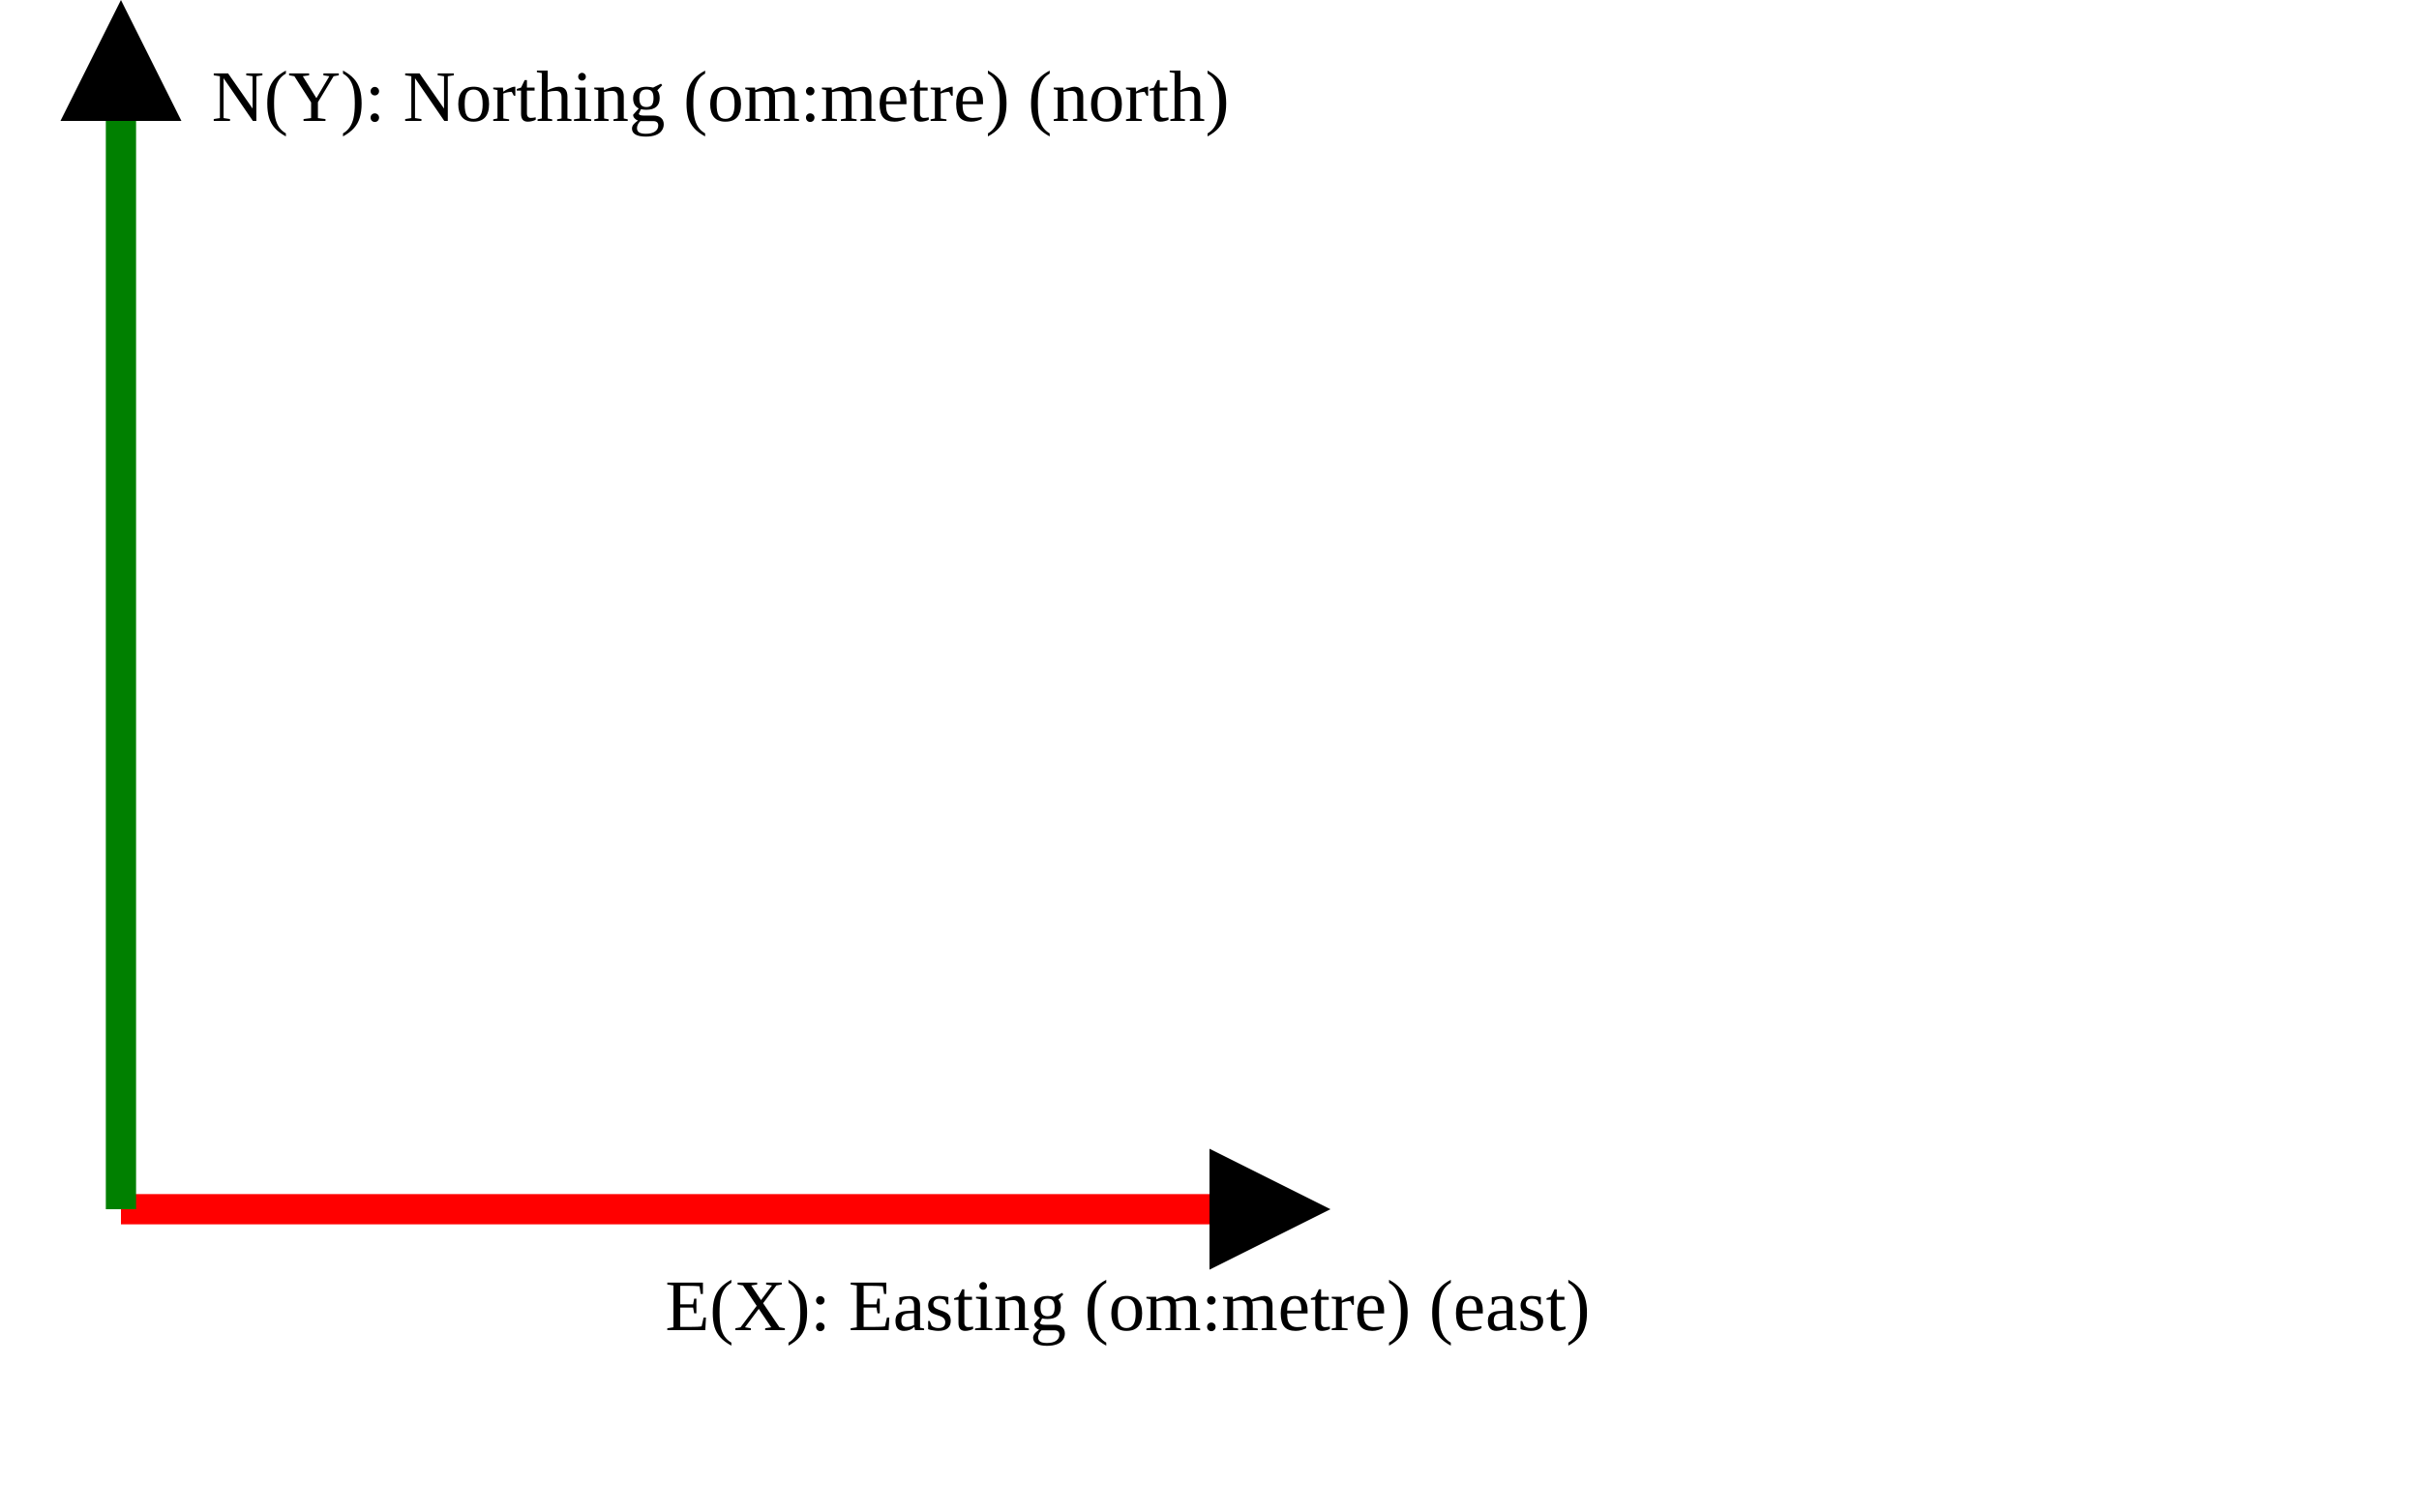
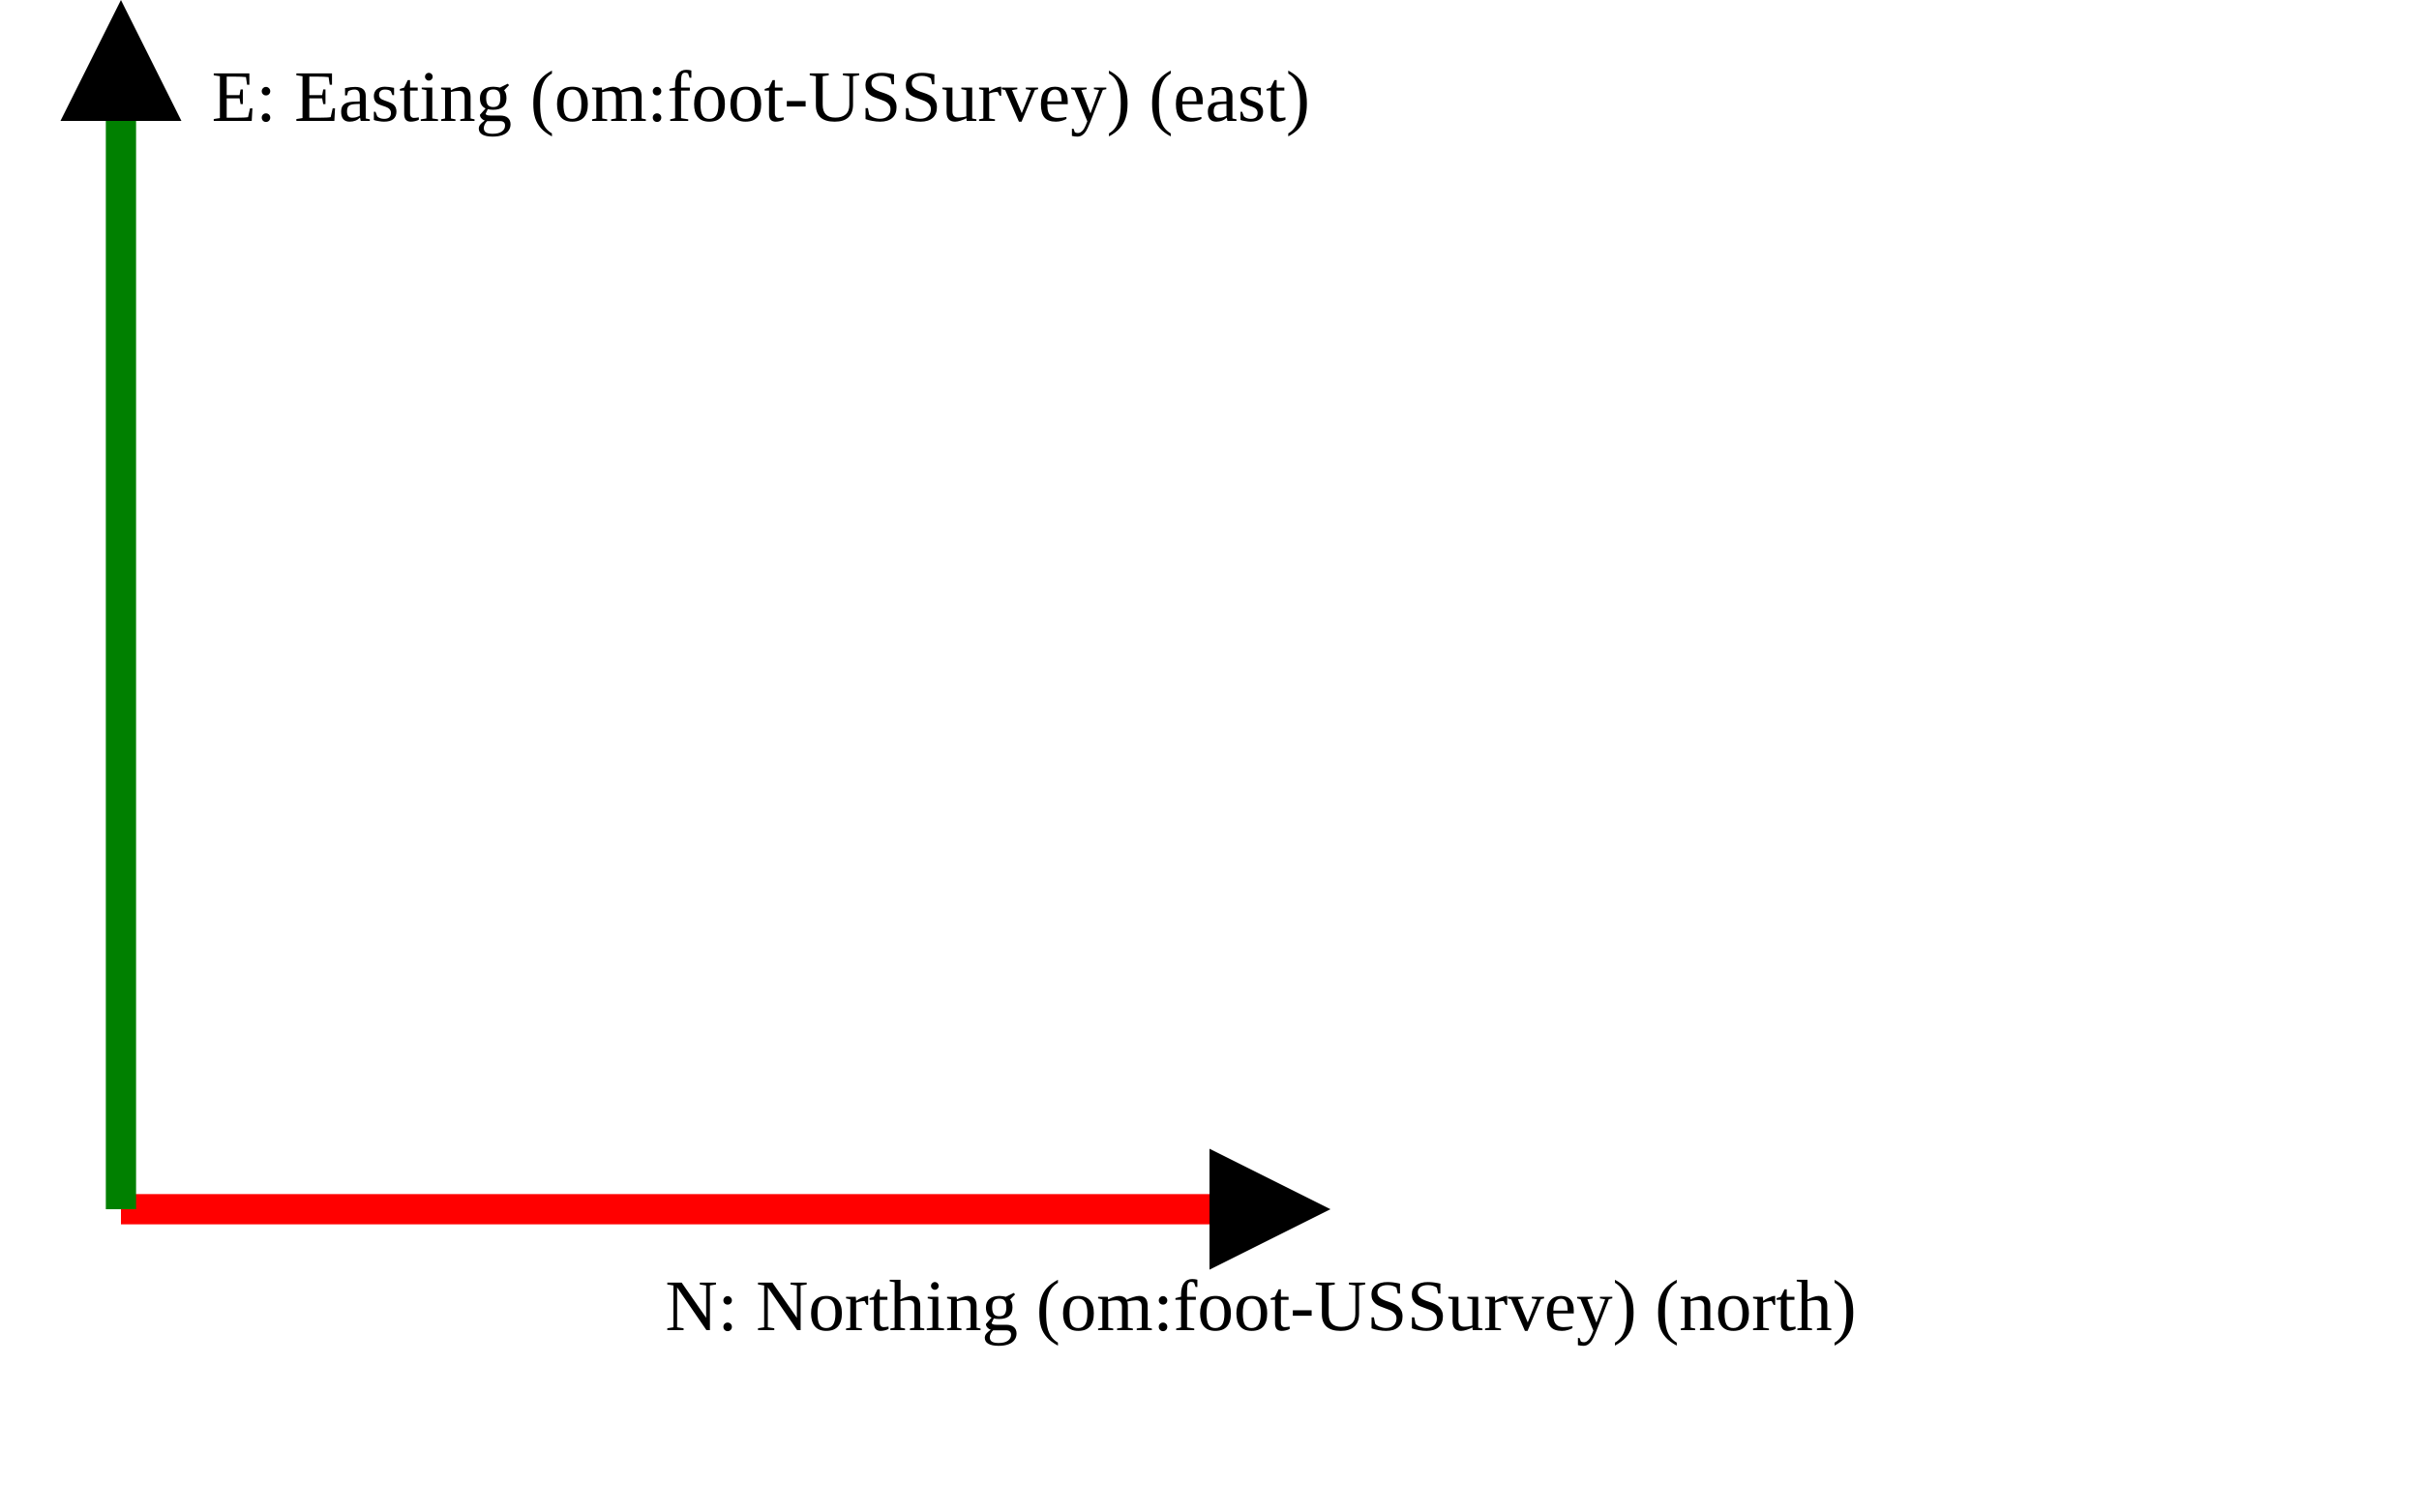
<svg xmlns="http://www.w3.org/2000/svg" version="1.1" width="400" height="250" viewbox="0 0 375 220">
  <defs>
    <marker id="arrowhead" markerWidth="10" markerHeight="7" refX="0" refY="2" orient="auto">
      <polygon points="0 0, 4 2, 0 4" />
    </marker>
  </defs>
  <line x1="20" y1="200" x2="200" y2="200" stroke="red" stroke-width="5" marker-end="url(#arrowhead)" />
-   <text x="110" y="220" class="small">E(X): Easting (om:metre) (east)</text>
+   <text x="110" y="220" class="small">N: Northing (om:foot-USSurvey) (north)</text>
  <line x1="20" y1="200" x2="20" y2="20" stroke="green" stroke-width="5" marker-end="url(#arrowhead)" />
-   <text x="35" y="20" class="small">N(Y): Northing (om:metre) (north)</text>
+   <text x="35" y="20" class="small">E: Easting (om:foot-USSurvey) (east)</text>
</svg>
